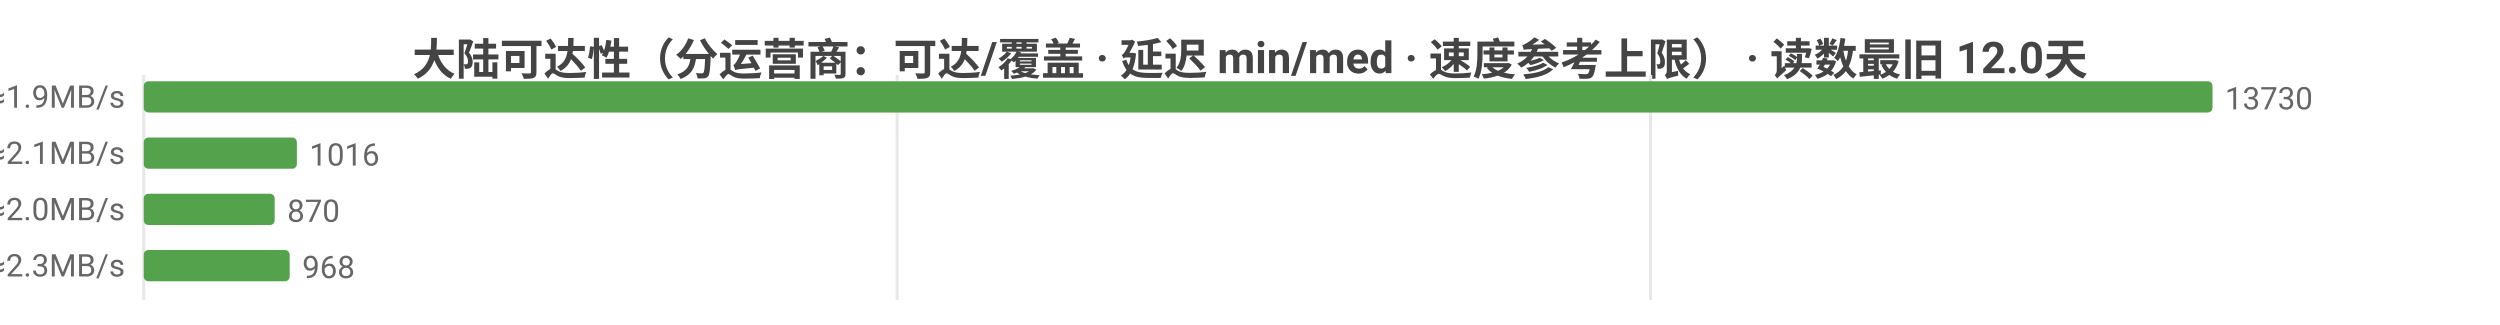
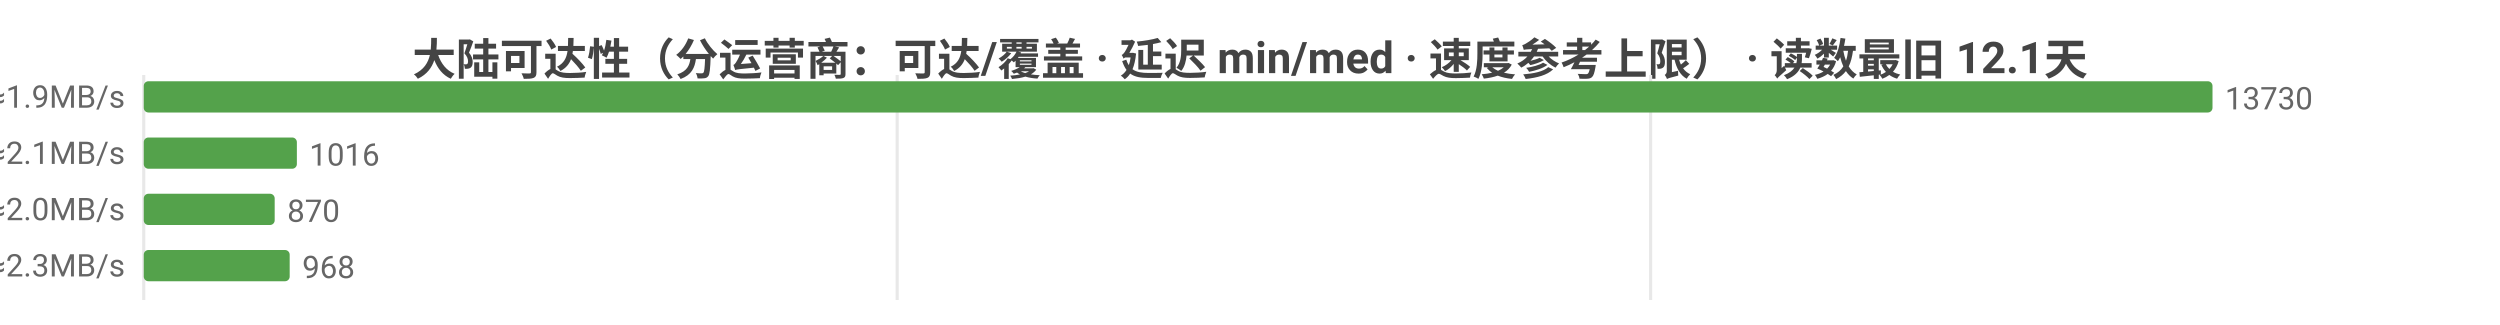
<svg xmlns="http://www.w3.org/2000/svg" width="800" height="104" viewBox="0 0 800 104">
  <rect width="800" height="104" fill="#ffffff" />
  <style>text{font-family:system-ui,-apple-system,'Segoe UI',Roboto,'PingFang SC','Microsoft YaHei','Noto Sans CJK SC',sans-serif}.g{stroke:#e8e8e8;stroke-width:1}.a{stroke:#999;stroke-width:1}.t{font-size:10px;fill:#666}.m{font-size:10px;text-anchor:middle;fill:#666}.e{font-size:10px;text-anchor:end;fill:#666}.l{font-size:11px;fill:#333}.tt{font-size:14px;font-weight:600;text-anchor:middle;fill:#444}.em{font-size:13px;text-anchor:middle;fill:#999}</style>
-   <text class="tt" x="400.0" y="24">大陆可达性（分运营商：可达/覆盖 · 延迟 min/med · 速度参考上限） · 读数最旧 12.0天</text>
+   <text class="tt" x="400.0" y="24">大陆可达性（分运营商：可达/覆盖 · 延迟 min/med · 速度参考上限） · 读数最旧 12.1天</text>
  <line class="g" x1="46" y1="24" x2="46" y2="96" />
  <line class="g" x1="287.1" y1="24" x2="287.1" y2="96" />
  <line class="g" x1="528.2" y1="24" x2="528.2" y2="96" />
  <text class="e" x="40" y="35">中国电信  可达 13730/13730  min10/med258ms  ≈1.9MB/s</text>
  <rect x="46" y="26" width="662" height="10" fill="#54a24b" rx="1.5" />
  <text class="t" x="712" y="35">13730</text>
  <text class="e" x="40" y="53">中国联通  可达 1016/1016  min16/med225ms  ≈2.1MB/s</text>
  <rect x="46" y="44" width="49.0" height="10" fill="#54a24b" rx="1.5" />
  <text class="t" x="99.0" y="53">1016</text>
  <text class="e" x="40" y="71">中国移动  可达 870/870  min18/med239ms  ≈2.0MB/s</text>
  <rect x="46" y="62" width="41.9" height="10" fill="#54a24b" rx="1.5" />
  <text class="t" x="91.9" y="71">870</text>
  <text class="e" x="40" y="89">中国多线  可达 968/968  min8/med213ms  ≈2.3MB/s</text>
  <rect x="46" y="80" width="46.7" height="10" fill="#54a24b" rx="1.5" />
  <text class="t" x="96.7" y="89">968</text>
</svg>
